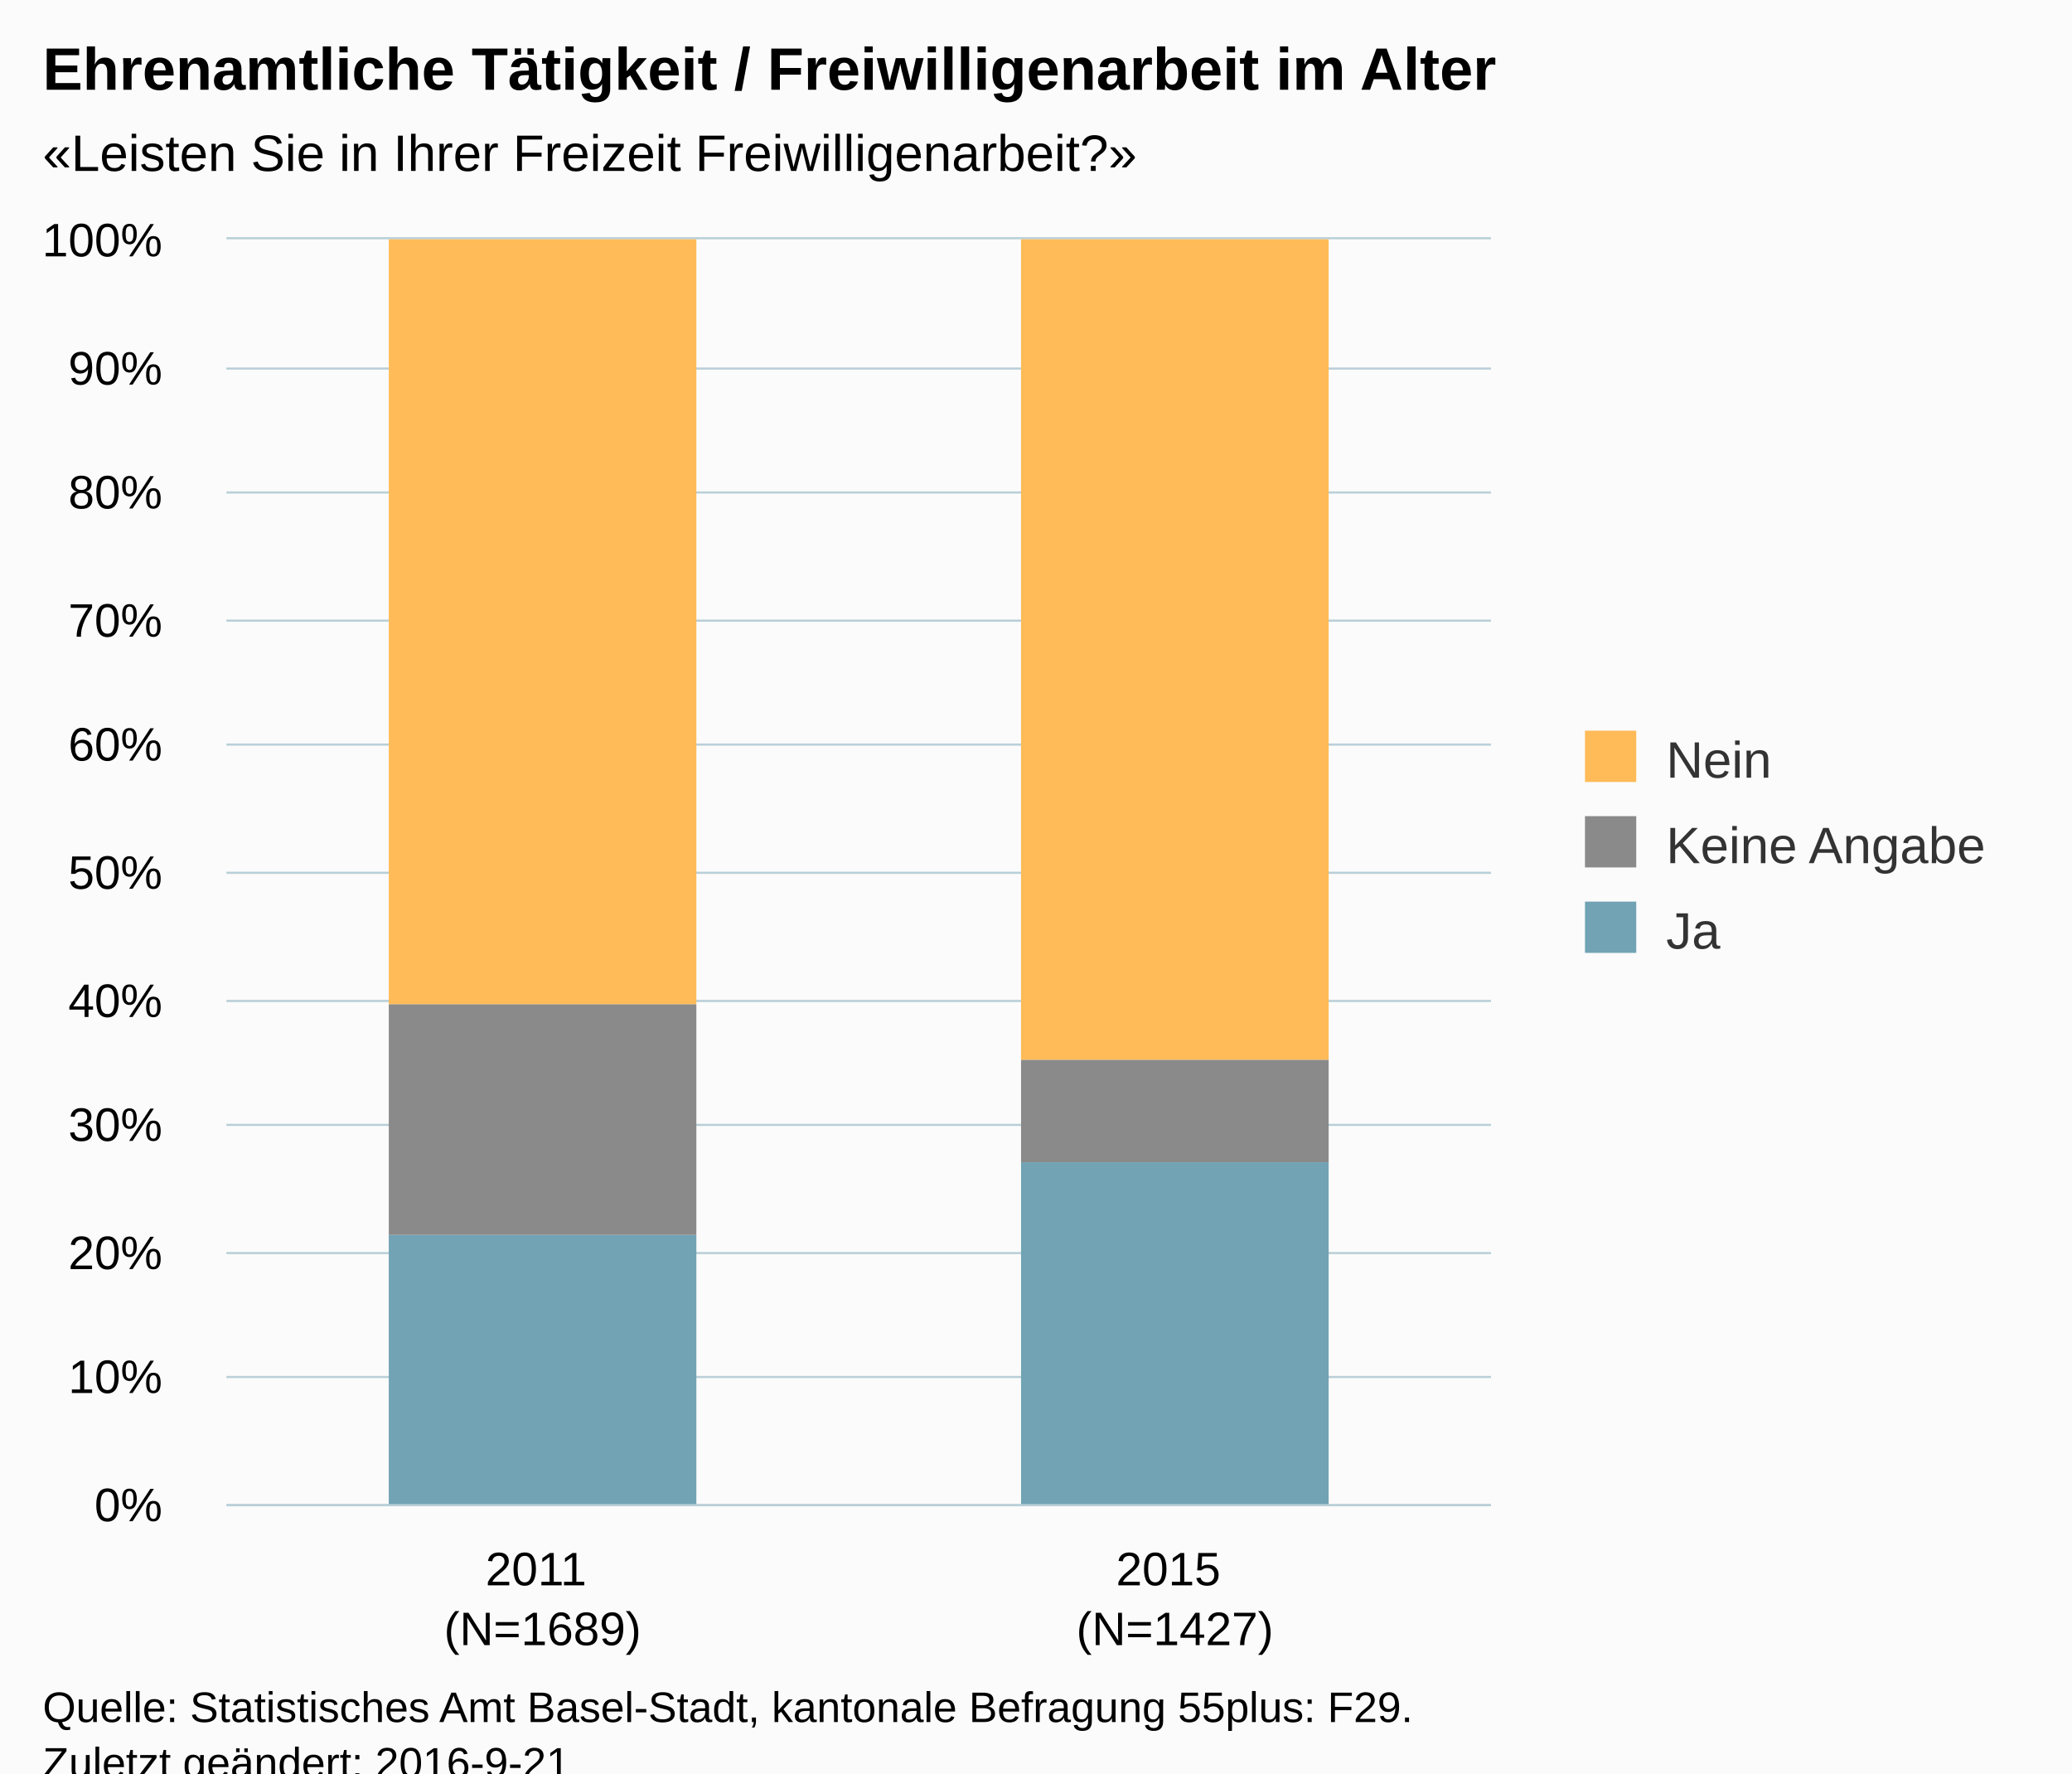
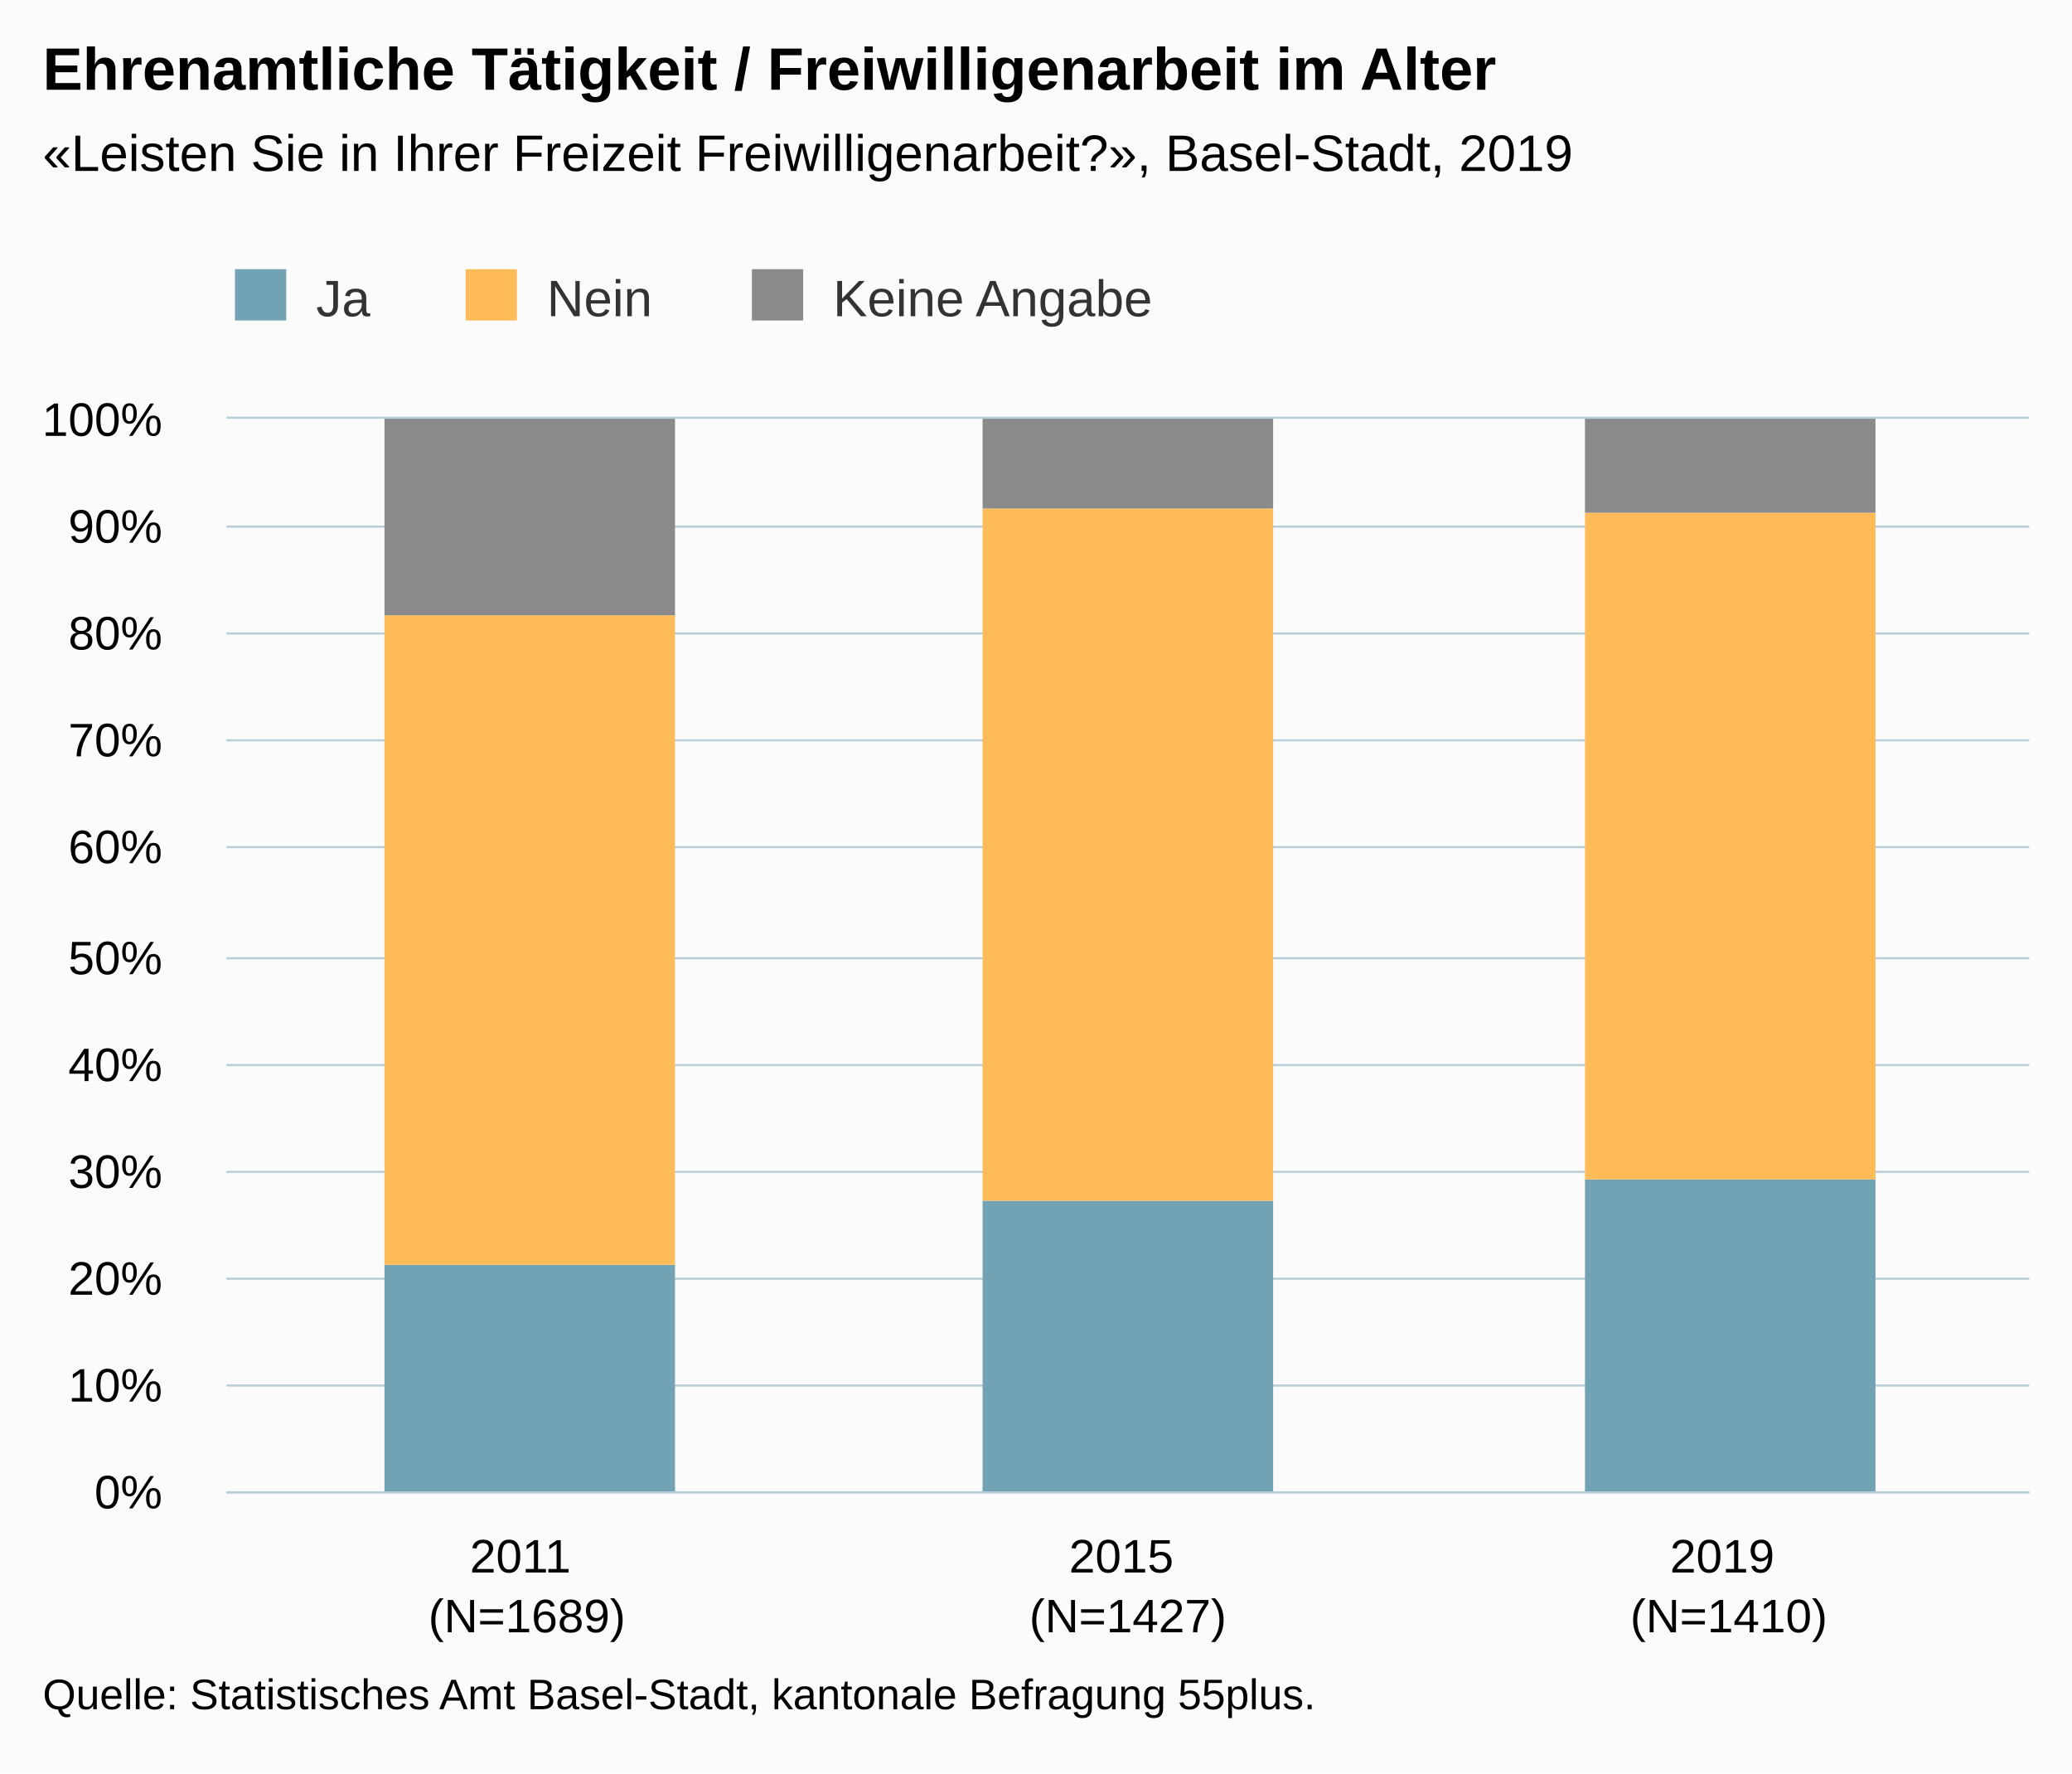
<svg xmlns="http://www.w3.org/2000/svg" version="1.1" class="highcharts-root" style="font-family:Arial;font-size:12px;" viewBox="0 0 485 415">
  <defs>
-     <clipPath id="highcharts-dq97oy1-6">
-       <rect x="0" y="0" width="296" height="296" fill="none" />
+     <clipPath id="highcharts-i7bvdaz-6">
+       <rect x="0" y="0" width="422" height="251" fill="none" />
    </clipPath>
-     <clipPath id="highcharts-dq97oy1-7">
-       <rect x="0" y="0" width="296" height="296" fill="none" />
+     <clipPath id="highcharts-i7bvdaz-7">
+       <rect x="0" y="0" width="422" height="251" fill="none" />
    </clipPath>
  </defs>
-   <rect fill="#fbfbfb" class="highcharts-background" x="0" y="0" width="485" height="428" rx="0" ry="0" />
-   <rect fill="none" class="highcharts-plot-background" x="53" y="56" width="296" height="296" />
+   <rect fill="#fbfbfb" class="highcharts-background" x="0" y="0" width="485" height="415" rx="0" ry="0" />
+   <rect fill="none" class="highcharts-plot-background" x="53" y="98" width="422" height="251" />
  <g class="highcharts-pane-group" data-z-index="0" />
  <g class="highcharts-grid highcharts-xaxis-grid " data-z-index="1">
-     <path fill="none" data-z-index="1" class="highcharts-grid-line" d="M 200.5 56 L 200.5 352" opacity="1" />
-     <path fill="none" data-z-index="1" class="highcharts-grid-line" d="M 348.5 56 L 348.5 352" opacity="1" />
-     <path fill="none" data-z-index="1" class="highcharts-grid-line" d="M 52.5 56 L 52.5 352" opacity="1" />
+     <path fill="none" data-z-index="1" class="highcharts-grid-line" d="M 193.5 98 L 193.5 349" opacity="1" />
+     <path fill="none" data-z-index="1" class="highcharts-grid-line" d="M 333.5 98 L 333.5 349" opacity="1" />
+     <path fill="none" data-z-index="1" class="highcharts-grid-line" d="M 474.5 98 L 474.5 349" opacity="1" />
+     <path fill="none" data-z-index="1" class="highcharts-grid-line" d="M 52.5 98 L 52.5 349" opacity="1" />
  </g>
  <g class="highcharts-grid highcharts-yaxis-grid " data-z-index="1">
-     <path fill="none" stroke="#B9CFD7" stroke-width="0.5" data-z-index="1" class="highcharts-grid-line" d="M 53 352.25 L 349 352.25" opacity="1" />
-     <path fill="none" stroke="#B9CFD7" stroke-width="0.5" data-z-index="1" class="highcharts-grid-line" d="M 53 322.25 L 349 322.25" opacity="1" />
-     <path fill="none" stroke="#B9CFD7" stroke-width="0.5" data-z-index="1" class="highcharts-grid-line" d="M 53 293.25 L 349 293.25" opacity="1" />
-     <path fill="none" stroke="#B9CFD7" stroke-width="0.5" data-z-index="1" class="highcharts-grid-line" d="M 53 263.25 L 349 263.25" opacity="1" />
-     <path fill="none" stroke="#B9CFD7" stroke-width="0.5" data-z-index="1" class="highcharts-grid-line" d="M 53 234.25 L 349 234.25" opacity="1" />
-     <path fill="none" stroke="#B9CFD7" stroke-width="0.5" data-z-index="1" class="highcharts-grid-line" d="M 53 204.25 L 349 204.25" opacity="1" />
-     <path fill="none" stroke="#B9CFD7" stroke-width="0.5" data-z-index="1" class="highcharts-grid-line" d="M 53 174.25 L 349 174.25" opacity="1" />
-     <path fill="none" stroke="#B9CFD7" stroke-width="0.5" data-z-index="1" class="highcharts-grid-line" d="M 53 145.25 L 349 145.25" opacity="1" />
-     <path fill="none" stroke="#B9CFD7" stroke-width="0.5" data-z-index="1" class="highcharts-grid-line" d="M 53 115.25 L 349 115.25" opacity="1" />
-     <path fill="none" stroke="#B9CFD7" stroke-width="0.5" data-z-index="1" class="highcharts-grid-line" d="M 53 86.25 L 349 86.25" opacity="1" />
-     <path fill="none" stroke="#B9CFD7" stroke-width="0.5" data-z-index="1" class="highcharts-grid-line" d="M 53 55.75 L 349 55.75" opacity="1" />
+     <path fill="none" stroke="#B9CFD7" stroke-width="0.5" data-z-index="1" class="highcharts-grid-line" d="M 53 349.25 L 475 349.25" opacity="1" />
+     <path fill="none" stroke="#B9CFD7" stroke-width="0.5" data-z-index="1" class="highcharts-grid-line" d="M 53 324.25 L 475 324.25" opacity="1" />
+     <path fill="none" stroke="#B9CFD7" stroke-width="0.5" data-z-index="1" class="highcharts-grid-line" d="M 53 299.25 L 475 299.25" opacity="1" />
+     <path fill="none" stroke="#B9CFD7" stroke-width="0.5" data-z-index="1" class="highcharts-grid-line" d="M 53 274.25 L 475 274.25" opacity="1" />
+     <path fill="none" stroke="#B9CFD7" stroke-width="0.5" data-z-index="1" class="highcharts-grid-line" d="M 53 249.25 L 475 249.25" opacity="1" />
+     <path fill="none" stroke="#B9CFD7" stroke-width="0.5" data-z-index="1" class="highcharts-grid-line" d="M 53 224.25 L 475 224.25" opacity="1" />
+     <path fill="none" stroke="#B9CFD7" stroke-width="0.5" data-z-index="1" class="highcharts-grid-line" d="M 53 198.25 L 475 198.25" opacity="1" />
+     <path fill="none" stroke="#B9CFD7" stroke-width="0.5" data-z-index="1" class="highcharts-grid-line" d="M 53 173.25 L 475 173.25" opacity="1" />
+     <path fill="none" stroke="#B9CFD7" stroke-width="0.5" data-z-index="1" class="highcharts-grid-line" d="M 53 148.25 L 475 148.25" opacity="1" />
+     <path fill="none" stroke="#B9CFD7" stroke-width="0.5" data-z-index="1" class="highcharts-grid-line" d="M 53 123.25 L 475 123.25" opacity="1" />
+     <path fill="none" stroke="#B9CFD7" stroke-width="0.5" data-z-index="1" class="highcharts-grid-line" d="M 53 97.75 L 475 97.75" opacity="1" />
  </g>
-   <rect fill="none" class="highcharts-plot-border" data-z-index="1" x="53" y="56" width="296" height="296" />
+   <rect fill="none" class="highcharts-plot-border" data-z-index="1" x="53" y="98" width="422" height="251" />
  <g class="highcharts-axis highcharts-xaxis " data-z-index="2">
-     <path fill="none" class="highcharts-axis-line" stroke="#B9CFD7" stroke-width="0.5" data-z-index="7" d="M 53 352.25 L 349 352.25" />
+     <path fill="none" class="highcharts-axis-line" stroke="#B9CFD7" stroke-width="0.5" data-z-index="7" d="M 53 349.25 L 475 349.25" />
  </g>
  <g class="highcharts-axis highcharts-yaxis " data-z-index="2">
-     <path fill="none" class="highcharts-axis-line" data-z-index="7" d="M 53 56 L 53 352" />
+     <path fill="none" class="highcharts-axis-line" data-z-index="7" d="M 53 98 L 53 349" />
  </g>
  <g class="highcharts-series-group" data-z-index="3">
-     <g data-z-index="0.1" class="highcharts-series highcharts-series-0 highcharts-column-series " transform="translate(53,56) scale(1 1)" clip-path="url(#highcharts-dq97oy1-7)">
-       <rect x="38" y="233" width="72" height="64" fill="#71A3B5" class="highcharts-point" />
-       <rect x="186" y="216" width="72" height="81" fill="#71A3B5" class="highcharts-point" />
+     <g data-z-index="0.1" class="highcharts-series highcharts-series-0 highcharts-column-series " transform="translate(53,98) scale(1 1)" clip-path="url(#highcharts-i7bvdaz-7)">
+       <rect x="37" y="198" width="68" height="54" fill="#71A3B5" class="highcharts-point" />
+       <rect x="177" y="183" width="68" height="69" fill="#71A3B5" class="highcharts-point" />
+       <rect x="318" y="178" width="68" height="74" fill="#71A3B5" class="highcharts-point" />
    </g>
-     <g data-z-index="0.1" class="highcharts-markers highcharts-series-0 highcharts-column-series " transform="translate(53,56) scale(1 1)" clip-path="none" />
-     <g data-z-index="0.1" class="highcharts-series highcharts-series-1 highcharts-column-series " transform="translate(53,56) scale(1 1)" clip-path="url(#highcharts-dq97oy1-7)">
-       <rect x="38" y="179" width="72" height="54" fill="#8A8A8A" class="highcharts-point" />
-       <rect x="186" y="192" width="72" height="24" fill="#8A8A8A" class="highcharts-point" />
+     <g data-z-index="0.1" class="highcharts-markers highcharts-series-0 highcharts-column-series " transform="translate(53,98) scale(1 1)" clip-path="none" />
+     <g data-z-index="0.1" class="highcharts-series highcharts-series-1 highcharts-column-series " transform="translate(53,98) scale(1 1)" clip-path="url(#highcharts-i7bvdaz-7)">
+       <rect x="37" y="46" width="68" height="152" fill="#FFBB58" class="highcharts-point" />
+       <rect x="177" y="21" width="68" height="162" fill="#FFBB58" class="highcharts-point" />
+       <rect x="318" y="22" width="68" height="156" fill="#FFBB58" class="highcharts-point" />
    </g>
-     <g data-z-index="0.1" class="highcharts-markers highcharts-series-1 highcharts-column-series " transform="translate(53,56) scale(1 1)" clip-path="none" />
-     <g data-z-index="0.1" class="highcharts-series highcharts-series-2 highcharts-column-series " transform="translate(53,56) scale(1 1)" clip-path="url(#highcharts-dq97oy1-7)">
-       <rect x="38" y="0" width="72" height="179" fill="#FFBB58" class="highcharts-point" />
-       <rect x="186" y="0" width="72" height="192" fill="#FFBB58" class="highcharts-point" />
+     <g data-z-index="0.1" class="highcharts-markers highcharts-series-1 highcharts-column-series " transform="translate(53,98) scale(1 1)" clip-path="none" />
+     <g data-z-index="0.1" class="highcharts-series highcharts-series-2 highcharts-column-series " transform="translate(53,98) scale(1 1)" clip-path="url(#highcharts-i7bvdaz-7)">
+       <rect x="37" y="0" width="68" height="46" fill="#8A8A8A" class="highcharts-point" />
+       <rect x="177" y="0" width="68" height="21" fill="#8A8A8A" class="highcharts-point" />
+       <rect x="318" y="0" width="68" height="22" fill="#8A8A8A" class="highcharts-point" />
    </g>
-     <g data-z-index="0.1" class="highcharts-markers highcharts-series-2 highcharts-column-series " transform="translate(53,56) scale(1 1)" clip-path="none" />
+     <g data-z-index="0.1" class="highcharts-markers highcharts-series-2 highcharts-column-series " transform="translate(53,98) scale(1 1)" clip-path="none" />
  </g>
  <text x="10" text-anchor="start" class="highcharts-title" data-z-index="4" style="color:#000000;font-size:14px;font-weight:bold;fill:#000000;" y="21">
    <tspan>Ehrenamtliche Tätigkeit / Freiwilligenarbeit im Alter</tspan>
  </text>
  <text x="10" text-anchor="start" class="highcharts-subtitle" data-z-index="4" style="color:#000000;font-size:12px;fill:#000000;" y="40">
-     <tspan>«Leisten Sie in Ihrer Freizeit Freiwilligenarbeit?»</tspan>
+     <tspan>«Leisten Sie in Ihrer Freizeit Freiwilligenarbeit?», Basel-Stadt, 2019</tspan>
  </text>
-   <g class="highcharts-legend" data-z-index="7" transform="translate(361,164)">
-     <rect fill="none" class="highcharts-legend-box" rx="0" ry="0" x="0" y="0" width="114" height="71" visibility="visible" />
+   <g class="highcharts-legend" data-z-index="7" transform="translate(45,56)">
+     <rect fill="none" class="highcharts-legend-box" rx="0" ry="0" x="0" y="0" width="235" height="30" visibility="visible" />
    <g data-z-index="1">
      <g>
-         <g class="highcharts-legend-item highcharts-column-series highcharts-color-undefined highcharts-series-2" data-z-index="1" transform="translate(8,3)">
+         <g class="highcharts-legend-item highcharts-column-series highcharts-color-undefined highcharts-series-0" data-z-index="1" transform="translate(8,3)">
          <text x="21" style="color:#333333;font-size:12px;font-weight:normal;cursor:pointer;fill:#333333;" text-anchor="start" data-z-index="2" y="15">
+             <tspan>Ja</tspan>
+           </text>
+           <rect x="2" y="4" width="12" height="12" fill="#71A3B5" class="highcharts-point" data-z-index="3" />
+         </g>
+         <g class="highcharts-legend-item highcharts-column-series highcharts-color-undefined highcharts-series-1" data-z-index="1" transform="translate(62,3)">
+           <text x="21" y="15" style="color:#333333;font-size:12px;font-weight:normal;cursor:pointer;fill:#333333;" text-anchor="start" data-z-index="2">
            <tspan>Nein</tspan>
          </text>
          <rect x="2" y="4" width="12" height="12" fill="#FFBB58" class="highcharts-point" data-z-index="3" />
        </g>
-         <g class="highcharts-legend-item highcharts-column-series highcharts-color-undefined highcharts-series-1" data-z-index="1" transform="translate(8,23)">
+         <g class="highcharts-legend-item highcharts-column-series highcharts-color-undefined highcharts-series-2" data-z-index="1" transform="translate(129,3)">
          <text x="21" y="15" style="color:#333333;font-size:12px;font-weight:normal;cursor:pointer;fill:#333333;" text-anchor="start" data-z-index="2">
            <tspan>Keine Angabe</tspan>
          </text>
          <rect x="2" y="4" width="12" height="12" fill="#8A8A8A" class="highcharts-point" data-z-index="3" />
        </g>
-         <g class="highcharts-legend-item highcharts-column-series highcharts-color-undefined highcharts-series-0" data-z-index="1" transform="translate(8,43)">
-           <text x="21" y="15" style="color:#333333;font-size:12px;font-weight:normal;cursor:pointer;fill:#333333;" text-anchor="start" data-z-index="2">
-             <tspan>Ja</tspan>
-           </text>
-           <rect x="2" y="4" width="12" height="12" fill="#71A3B5" class="highcharts-point" data-z-index="3" />
-         </g>
      </g>
    </g>
  </g>
  <g class="highcharts-axis-labels highcharts-xaxis-labels " data-z-index="7">
-     <text x="127" style="color:#000000;cursor:default;font-size:11px;fill:#000000;" text-anchor="middle" transform="translate(0,0)" y="371" opacity="1">
+     <text x="123.333" style="color:#000000;cursor:default;font-size:11px;fill:#000000;" text-anchor="middle" transform="translate(0,0)" y="368" opacity="1">
      <tspan>2011</tspan>
-       <tspan x="127" dy="14">(N=1689)</tspan>
+       <tspan x="123.333" dy="14">(N=1689)</tspan>
    </text>
-     <text x="275" style="color:#000000;cursor:default;font-size:11px;fill:#000000;" text-anchor="middle" transform="translate(0,0)" y="371" opacity="1">
+     <text x="264" style="color:#000000;cursor:default;font-size:11px;fill:#000000;" text-anchor="middle" transform="translate(0,0)" y="368" opacity="1">
      <tspan>2015</tspan>
-       <tspan x="275" dy="14">(N=1427)</tspan>
+       <tspan x="264" dy="14">(N=1427)</tspan>
+     </text>
+     <text x="404.667" style="color:#000000;cursor:default;font-size:11px;fill:#000000;" text-anchor="middle" transform="translate(0,0)" y="368" opacity="1">
+       <tspan>2019</tspan>
+       <tspan x="404.667" dy="14">(N=1410)</tspan>
    </text>
  </g>
  <g class="highcharts-axis-labels highcharts-yaxis-labels " data-z-index="7">
-     <text x="38" style="color:#000000;cursor:default;font-size:11px;fill:#000000;" text-anchor="end" transform="translate(0,0)" y="356" opacity="1">0%</text>
-     <text x="38" style="color:#000000;cursor:default;font-size:11px;fill:#000000;" text-anchor="end" transform="translate(0,0)" y="326" opacity="1">10%</text>
-     <text x="38" style="color:#000000;cursor:default;font-size:11px;fill:#000000;" text-anchor="end" transform="translate(0,0)" y="297" opacity="1">20%</text>
-     <text x="38" style="color:#000000;cursor:default;font-size:11px;fill:#000000;" text-anchor="end" transform="translate(0,0)" y="267" opacity="1">30%</text>
-     <text x="38" style="color:#000000;cursor:default;font-size:11px;fill:#000000;" text-anchor="end" transform="translate(0,0)" y="238" opacity="1">40%</text>
-     <text x="38" style="color:#000000;cursor:default;font-size:11px;fill:#000000;" text-anchor="end" transform="translate(0,0)" y="208" opacity="1">50%</text>
-     <text x="38" style="color:#000000;cursor:default;font-size:11px;fill:#000000;" text-anchor="end" transform="translate(0,0)" y="178" opacity="1">60%</text>
-     <text x="38" style="color:#000000;cursor:default;font-size:11px;fill:#000000;" text-anchor="end" transform="translate(0,0)" y="149" opacity="1">70%</text>
-     <text x="38" style="color:#000000;cursor:default;font-size:11px;fill:#000000;" text-anchor="end" transform="translate(0,0)" y="119" opacity="1">80%</text>
-     <text x="38" style="color:#000000;cursor:default;font-size:11px;fill:#000000;" text-anchor="end" transform="translate(0,0)" y="90" opacity="1">90%</text>
-     <text x="38" style="color:#000000;cursor:default;font-size:11px;fill:#000000;" text-anchor="end" transform="translate(0,0)" y="60" opacity="1">100%</text>
+     <text x="38" style="color:#000000;cursor:default;font-size:11px;fill:#000000;" text-anchor="end" transform="translate(0,0)" y="353" opacity="1">0%</text>
+     <text x="38" style="color:#000000;cursor:default;font-size:11px;fill:#000000;" text-anchor="end" transform="translate(0,0)" y="328" opacity="1">10%</text>
+     <text x="38" style="color:#000000;cursor:default;font-size:11px;fill:#000000;" text-anchor="end" transform="translate(0,0)" y="303" opacity="1">20%</text>
+     <text x="38" style="color:#000000;cursor:default;font-size:11px;fill:#000000;" text-anchor="end" transform="translate(0,0)" y="278" opacity="1">30%</text>
+     <text x="38" style="color:#000000;cursor:default;font-size:11px;fill:#000000;" text-anchor="end" transform="translate(0,0)" y="253" opacity="1">40%</text>
+     <text x="38" style="color:#000000;cursor:default;font-size:11px;fill:#000000;" text-anchor="end" transform="translate(0,0)" y="228" opacity="1">50%</text>
+     <text x="38" style="color:#000000;cursor:default;font-size:11px;fill:#000000;" text-anchor="end" transform="translate(0,0)" y="202" opacity="1">60%</text>
+     <text x="38" style="color:#000000;cursor:default;font-size:11px;fill:#000000;" text-anchor="end" transform="translate(0,0)" y="177" opacity="1">70%</text>
+     <text x="38" style="color:#000000;cursor:default;font-size:11px;fill:#000000;" text-anchor="end" transform="translate(0,0)" y="152" opacity="1">80%</text>
+     <text x="38" style="color:#000000;cursor:default;font-size:11px;fill:#000000;" text-anchor="end" transform="translate(0,0)" y="127" opacity="1">90%</text>
+     <text x="38" style="color:#000000;cursor:default;font-size:11px;fill:#000000;" text-anchor="end" transform="translate(0,0)" y="102" opacity="1">100%</text>
  </g>
-   <text x="10" class="highcharts-credits" text-anchor="start" data-z-index="8" style="cursor:default;color:#000000;font-size:10px;fill:#000000;" y="403">
-     <tspan>Quelle: Statistisches Amt Basel-Stadt, kantonale Befragung 55plus: F29.</tspan>
-     <tspan x="10" dy="13">Zuletzt geändert: 2016-9-21</tspan>
+   <text x="10" class="highcharts-credits" text-anchor="start" data-z-index="8" style="cursor:default;color:#000000;font-size:10px;fill:#000000;" y="400">
+     <tspan>Quelle: Statistisches Amt Basel-Stadt, kantonale Befragung 55plus.</tspan>
  </text>
</svg>
